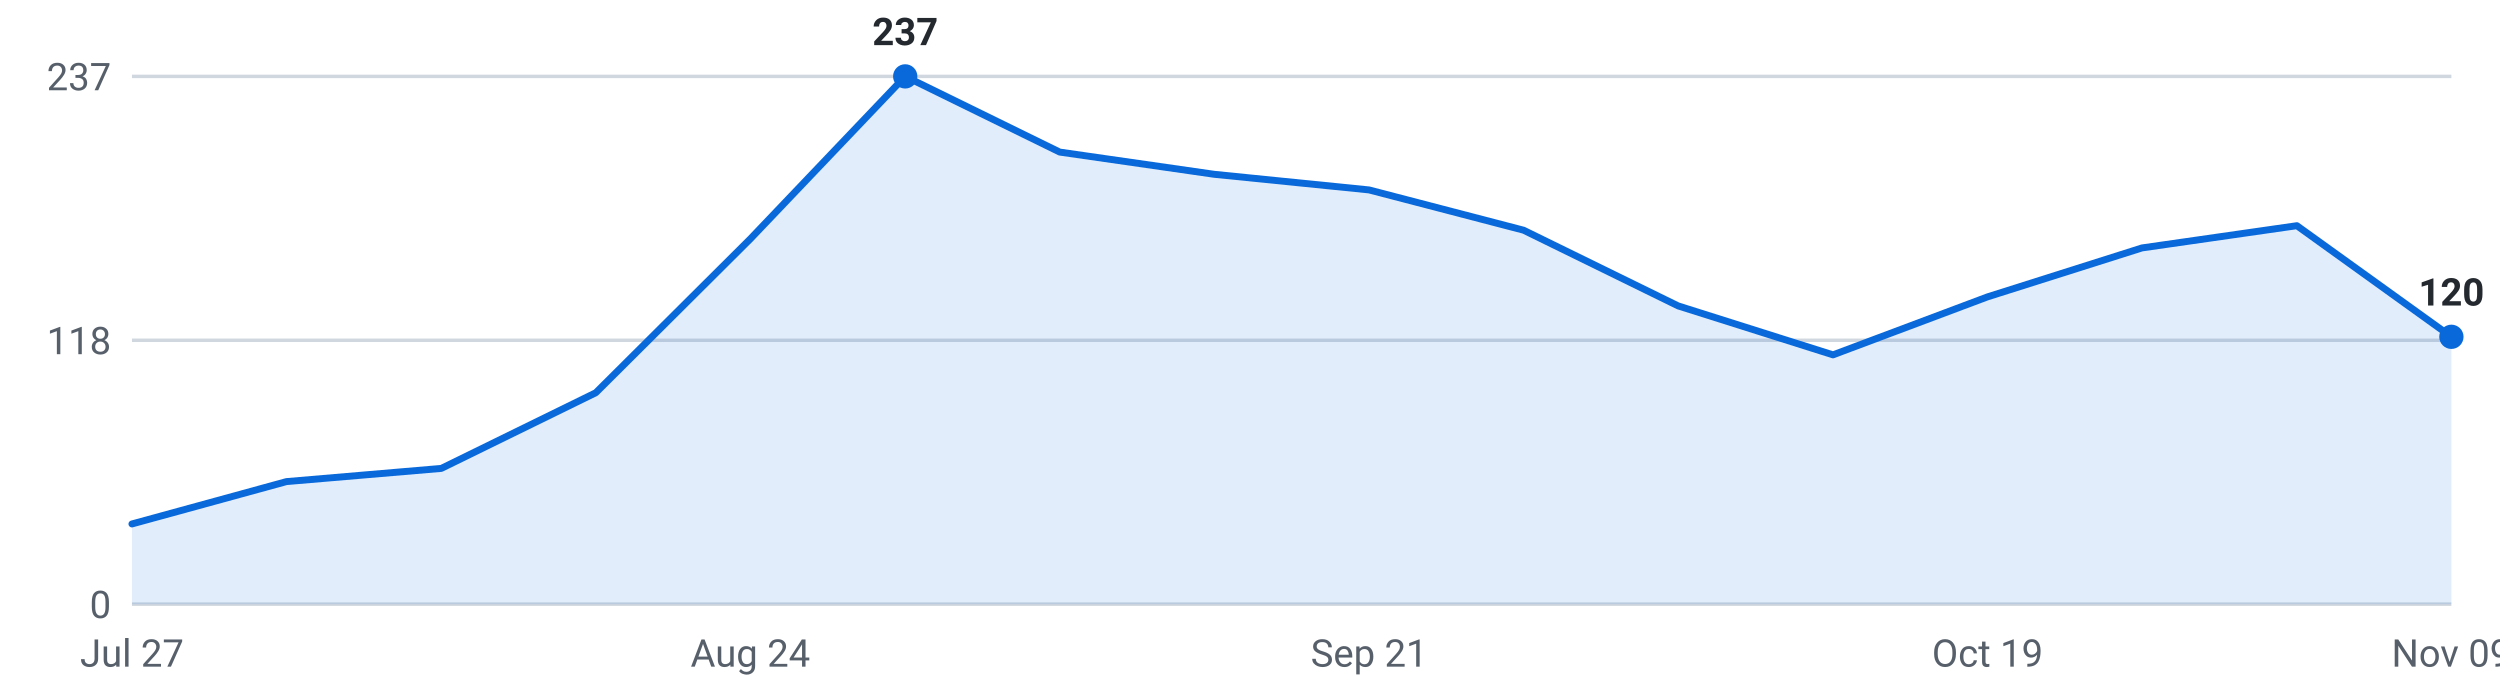
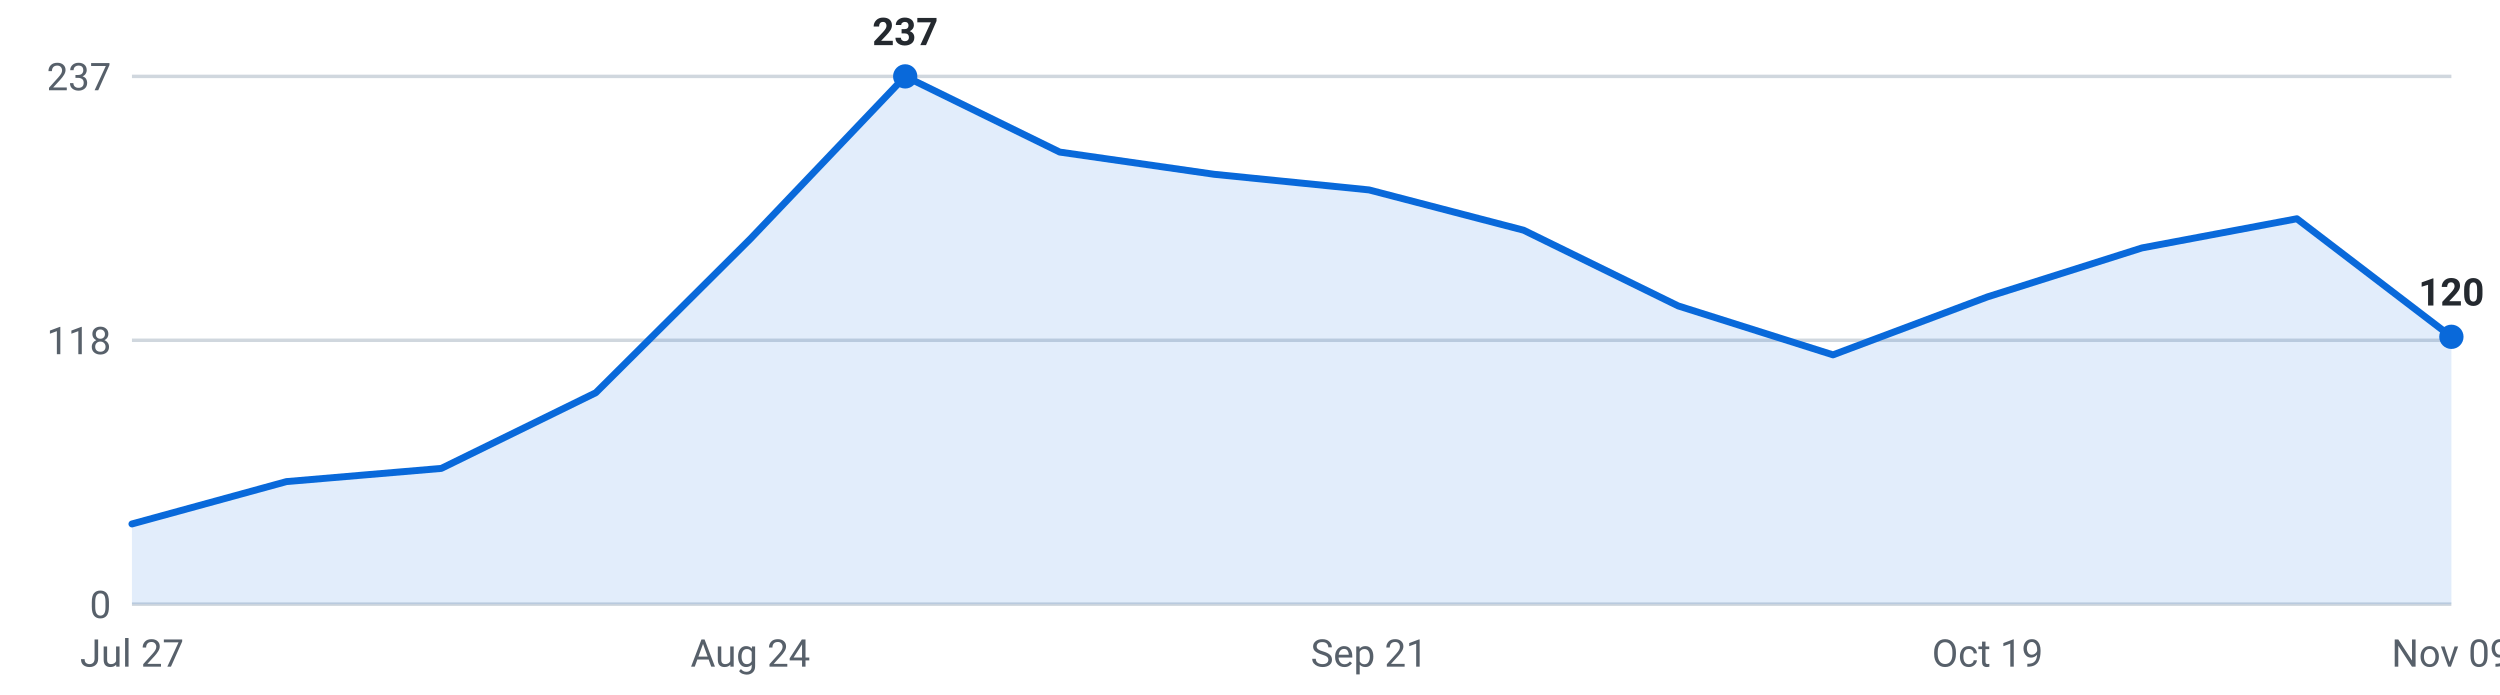
<svg xmlns="http://www.w3.org/2000/svg" viewBox="0 0 720 200" width="720" height="200" role="img" aria-label="Internships posted per week, last 16 weeks">
  <g font-family="-apple-system,Segoe UI,Roboto,sans-serif" font-size="11">
    <line x1="38" y1="174.0" x2="706" y2="174.0" stroke="#d0d7de" stroke-width="1" />
    <text x="32" y="178.0" text-anchor="end" fill="#57606a">0</text>
    <line x1="38" y1="98.0" x2="706" y2="98.0" stroke="#d0d7de" stroke-width="1" />
    <text x="32" y="102.0" text-anchor="end" fill="#57606a">118</text>
    <line x1="38" y1="22.0" x2="706" y2="22.0" stroke="#d0d7de" stroke-width="1" />
    <text x="32" y="26.0" text-anchor="end" fill="#57606a">237</text>
-     <path d="M38.0,174 L38.0,150.9 L82.5,138.7 L127.1,134.9 L171.6,113.1 L216.1,68.8 L260.7,22.0 L305.2,43.8 L349.7,50.2 L394.3,54.7 L438.8,66.3 L483.3,88.1 L527.9,102.2 L572.4,85.5 L616.9,71.4 L661.5,65.0 L706.0,97.0 L706.0,174 Z" fill="#0969da" fill-opacity="0.12" />
-     <polyline points="38.0,150.9 82.5,138.7 127.1,134.9 171.6,113.1 216.1,68.8 260.7,22.0 305.2,43.8 349.7,50.2 394.3,54.7 438.8,66.3 483.3,88.1 527.9,102.2 572.4,85.5 616.9,71.4 661.5,65.0 706.0,97.0" fill="none" stroke="#0969da" stroke-width="2" stroke-linejoin="round" stroke-linecap="round" />
+     <path d="M38.0,174 L38.0,150.9 L82.5,138.7 L127.1,134.9 L171.6,113.1 L216.1,68.8 L260.7,22.0 L305.2,43.8 L349.7,50.2 L394.3,54.7 L438.8,66.3 L483.3,88.1 L527.9,102.2 L572.4,85.5 L616.9,71.4 L661.5,63.0 L706.0,97.0 L706.0,174 Z" fill="#0969da" fill-opacity="0.12" />
+     <polyline points="38.0,150.9 82.5,138.7 127.1,134.9 171.6,113.1 216.1,68.8 260.7,22.0 305.2,43.8 349.7,50.2 394.3,54.7 438.8,66.3 483.3,88.1 527.9,102.2 572.4,85.5 616.9,71.4 661.5,63.0 706.0,97.0" fill="none" stroke="#0969da" stroke-width="2" stroke-linejoin="round" stroke-linecap="round" />
    <circle cx="260.7" cy="22.0" r="3.5" fill="#0969da" />
    <text x="260.7" y="13.0" text-anchor="middle" fill="#24292f" font-weight="600">237</text>
    <circle cx="706.0" cy="97.0" r="3.5" fill="#0969da" />
    <text x="706.0" y="88.0" text-anchor="middle" fill="#24292f" font-weight="600">120</text>
    <text x="38.0" y="192" text-anchor="middle" fill="#57606a">Jul 27</text>
    <text x="216.1" y="192" text-anchor="middle" fill="#57606a">Aug 24</text>
    <text x="394.3" y="192" text-anchor="middle" fill="#57606a">Sep 21</text>
    <text x="572.4" y="192" text-anchor="middle" fill="#57606a">Oct 19</text>
    <text x="706.0" y="192" text-anchor="middle" fill="#57606a">Nov 09</text>
  </g>
</svg>
